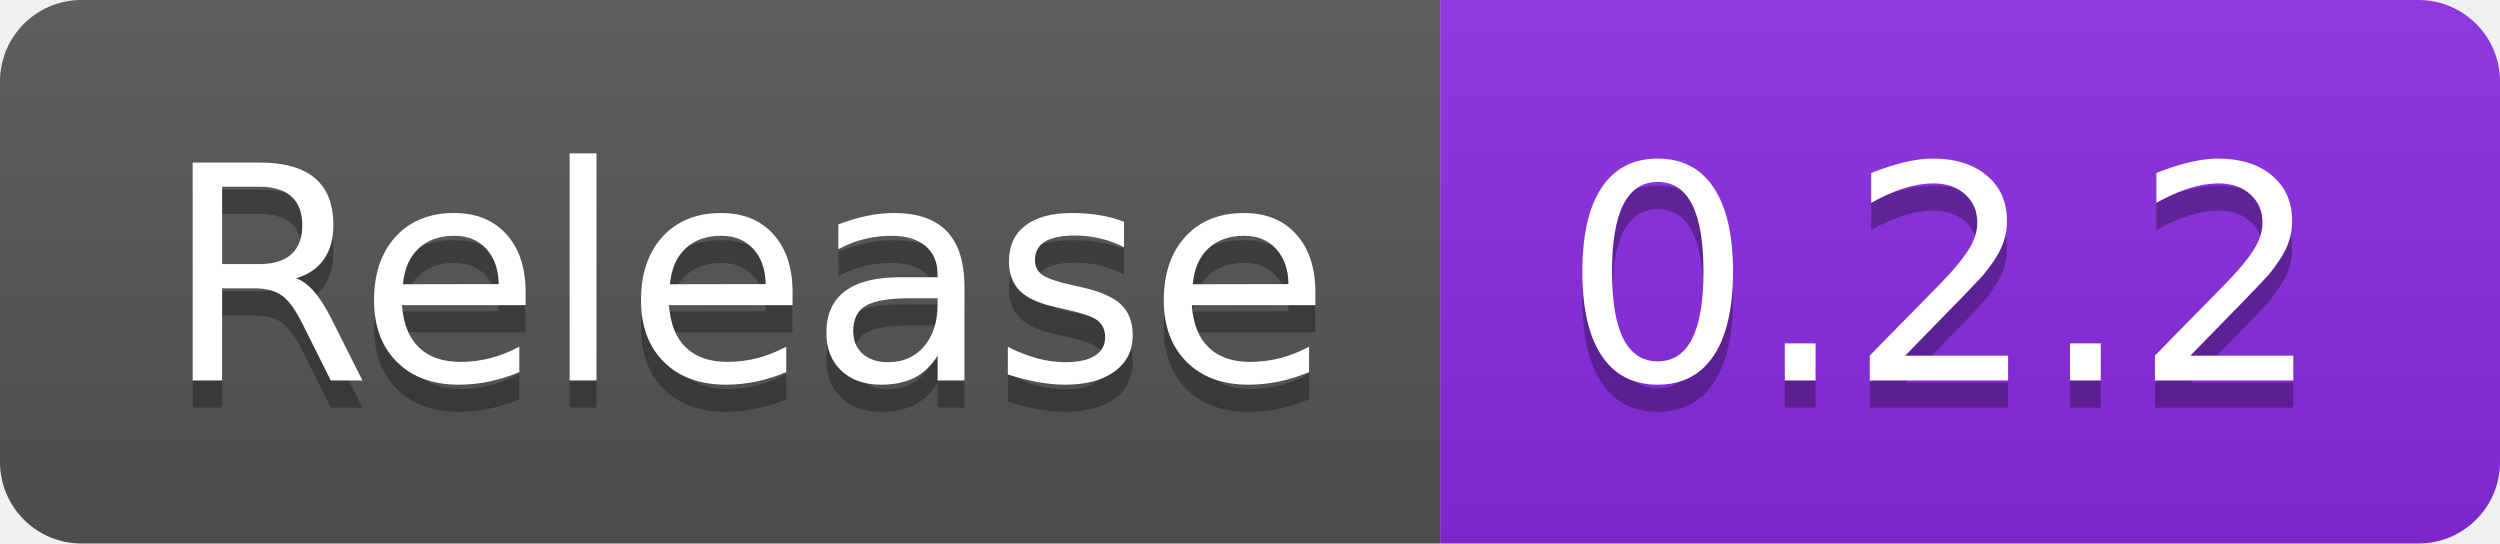
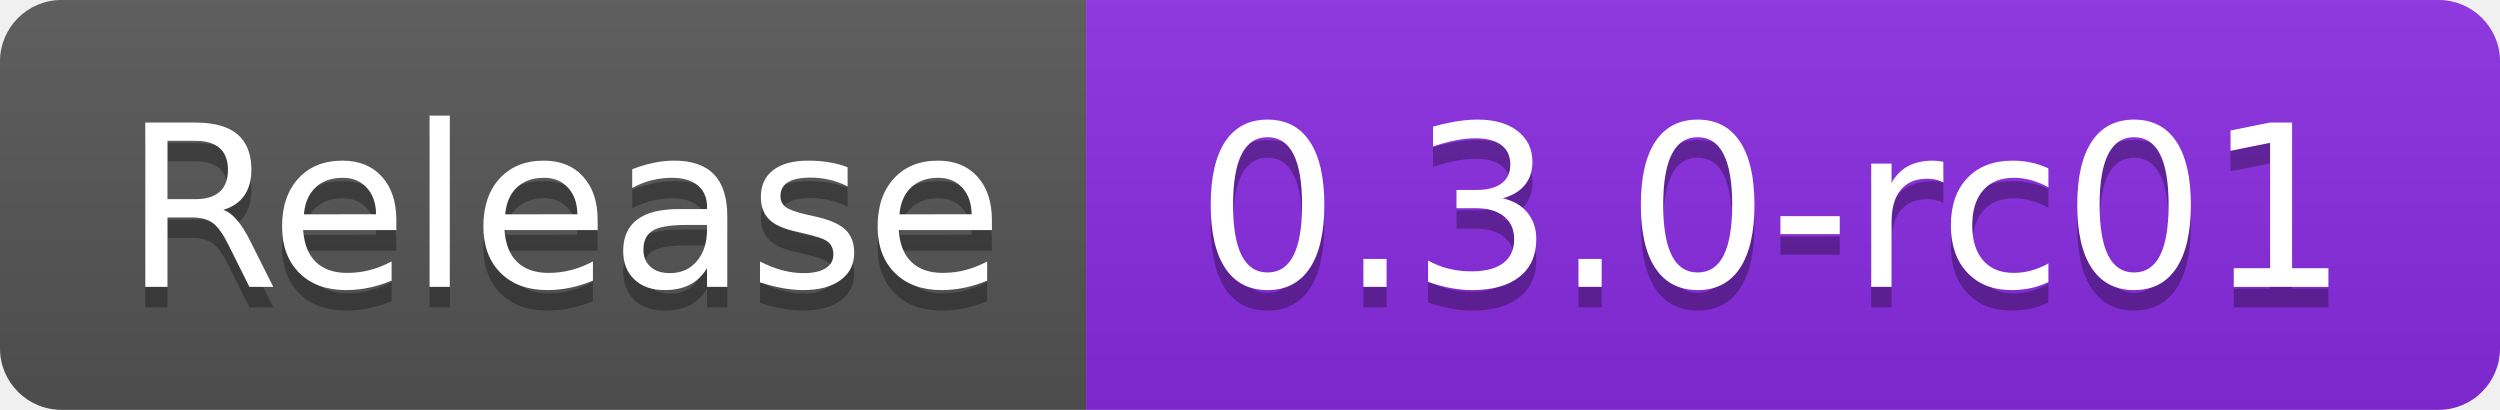
- <svg xmlns="http://www.w3.org/2000/svg" width="92" height="20" role="img" aria-label="Release: 0.2.2">
+ <svg xmlns="http://www.w3.org/2000/svg" width="122" height="20" role="img" aria-label="Release: 0.3.0-rc01">
  <linearGradient id="s" x2="0" y2="100%">
    <stop offset="0" stop-color="#bbb" stop-opacity=".1" />
    <stop offset="1" stop-opacity=".1" />
  </linearGradient>
  <clipPath id="r">
-     <rect width="92" height="20" rx="3" fill="#fff" />
+     <rect width="122" height="20" rx="3" fill="#fff" />
  </clipPath>
  <g clip-path="url(#r)">
    <rect width="53" height="20" fill="#555" />
-     <rect x="53" width="39" height="20" fill="blueviolet" />
-     <rect width="92" height="20" fill="url(#s)" />
+     <rect x="53" width="69" height="20" fill="blueviolet" />
+     <rect width="122" height="20" fill="url(#s)" />
  </g>
  <g fill="#fff" text-anchor="middle" font-family="Verdana,Geneva,DejaVu Sans,sans-serif" text-rendering="geometricPrecision" font-size="110">
    <text aria-hidden="true" x="275" y="150" fill="#010101" fill-opacity=".3" transform="scale(.1)" textLength="430">Release</text>
    <text x="275" y="140" transform="scale(.1)" fill="#fff" textLength="430">Release</text>
-     <text aria-hidden="true" x="715" y="150" fill="#010101" fill-opacity=".3" transform="scale(.1)" textLength="290">0.2.2</text>
-     <text x="715" y="140" transform="scale(.1)" fill="#fff" textLength="290">0.2.2</text>
+     <text aria-hidden="true" x="865" y="150" fill="#010101" fill-opacity=".3" transform="scale(.1)" textLength="590">0.3.0-rc01</text>
+     <text x="865" y="140" transform="scale(.1)" fill="#fff" textLength="590">0.3.0-rc01</text>
  </g>
</svg>
